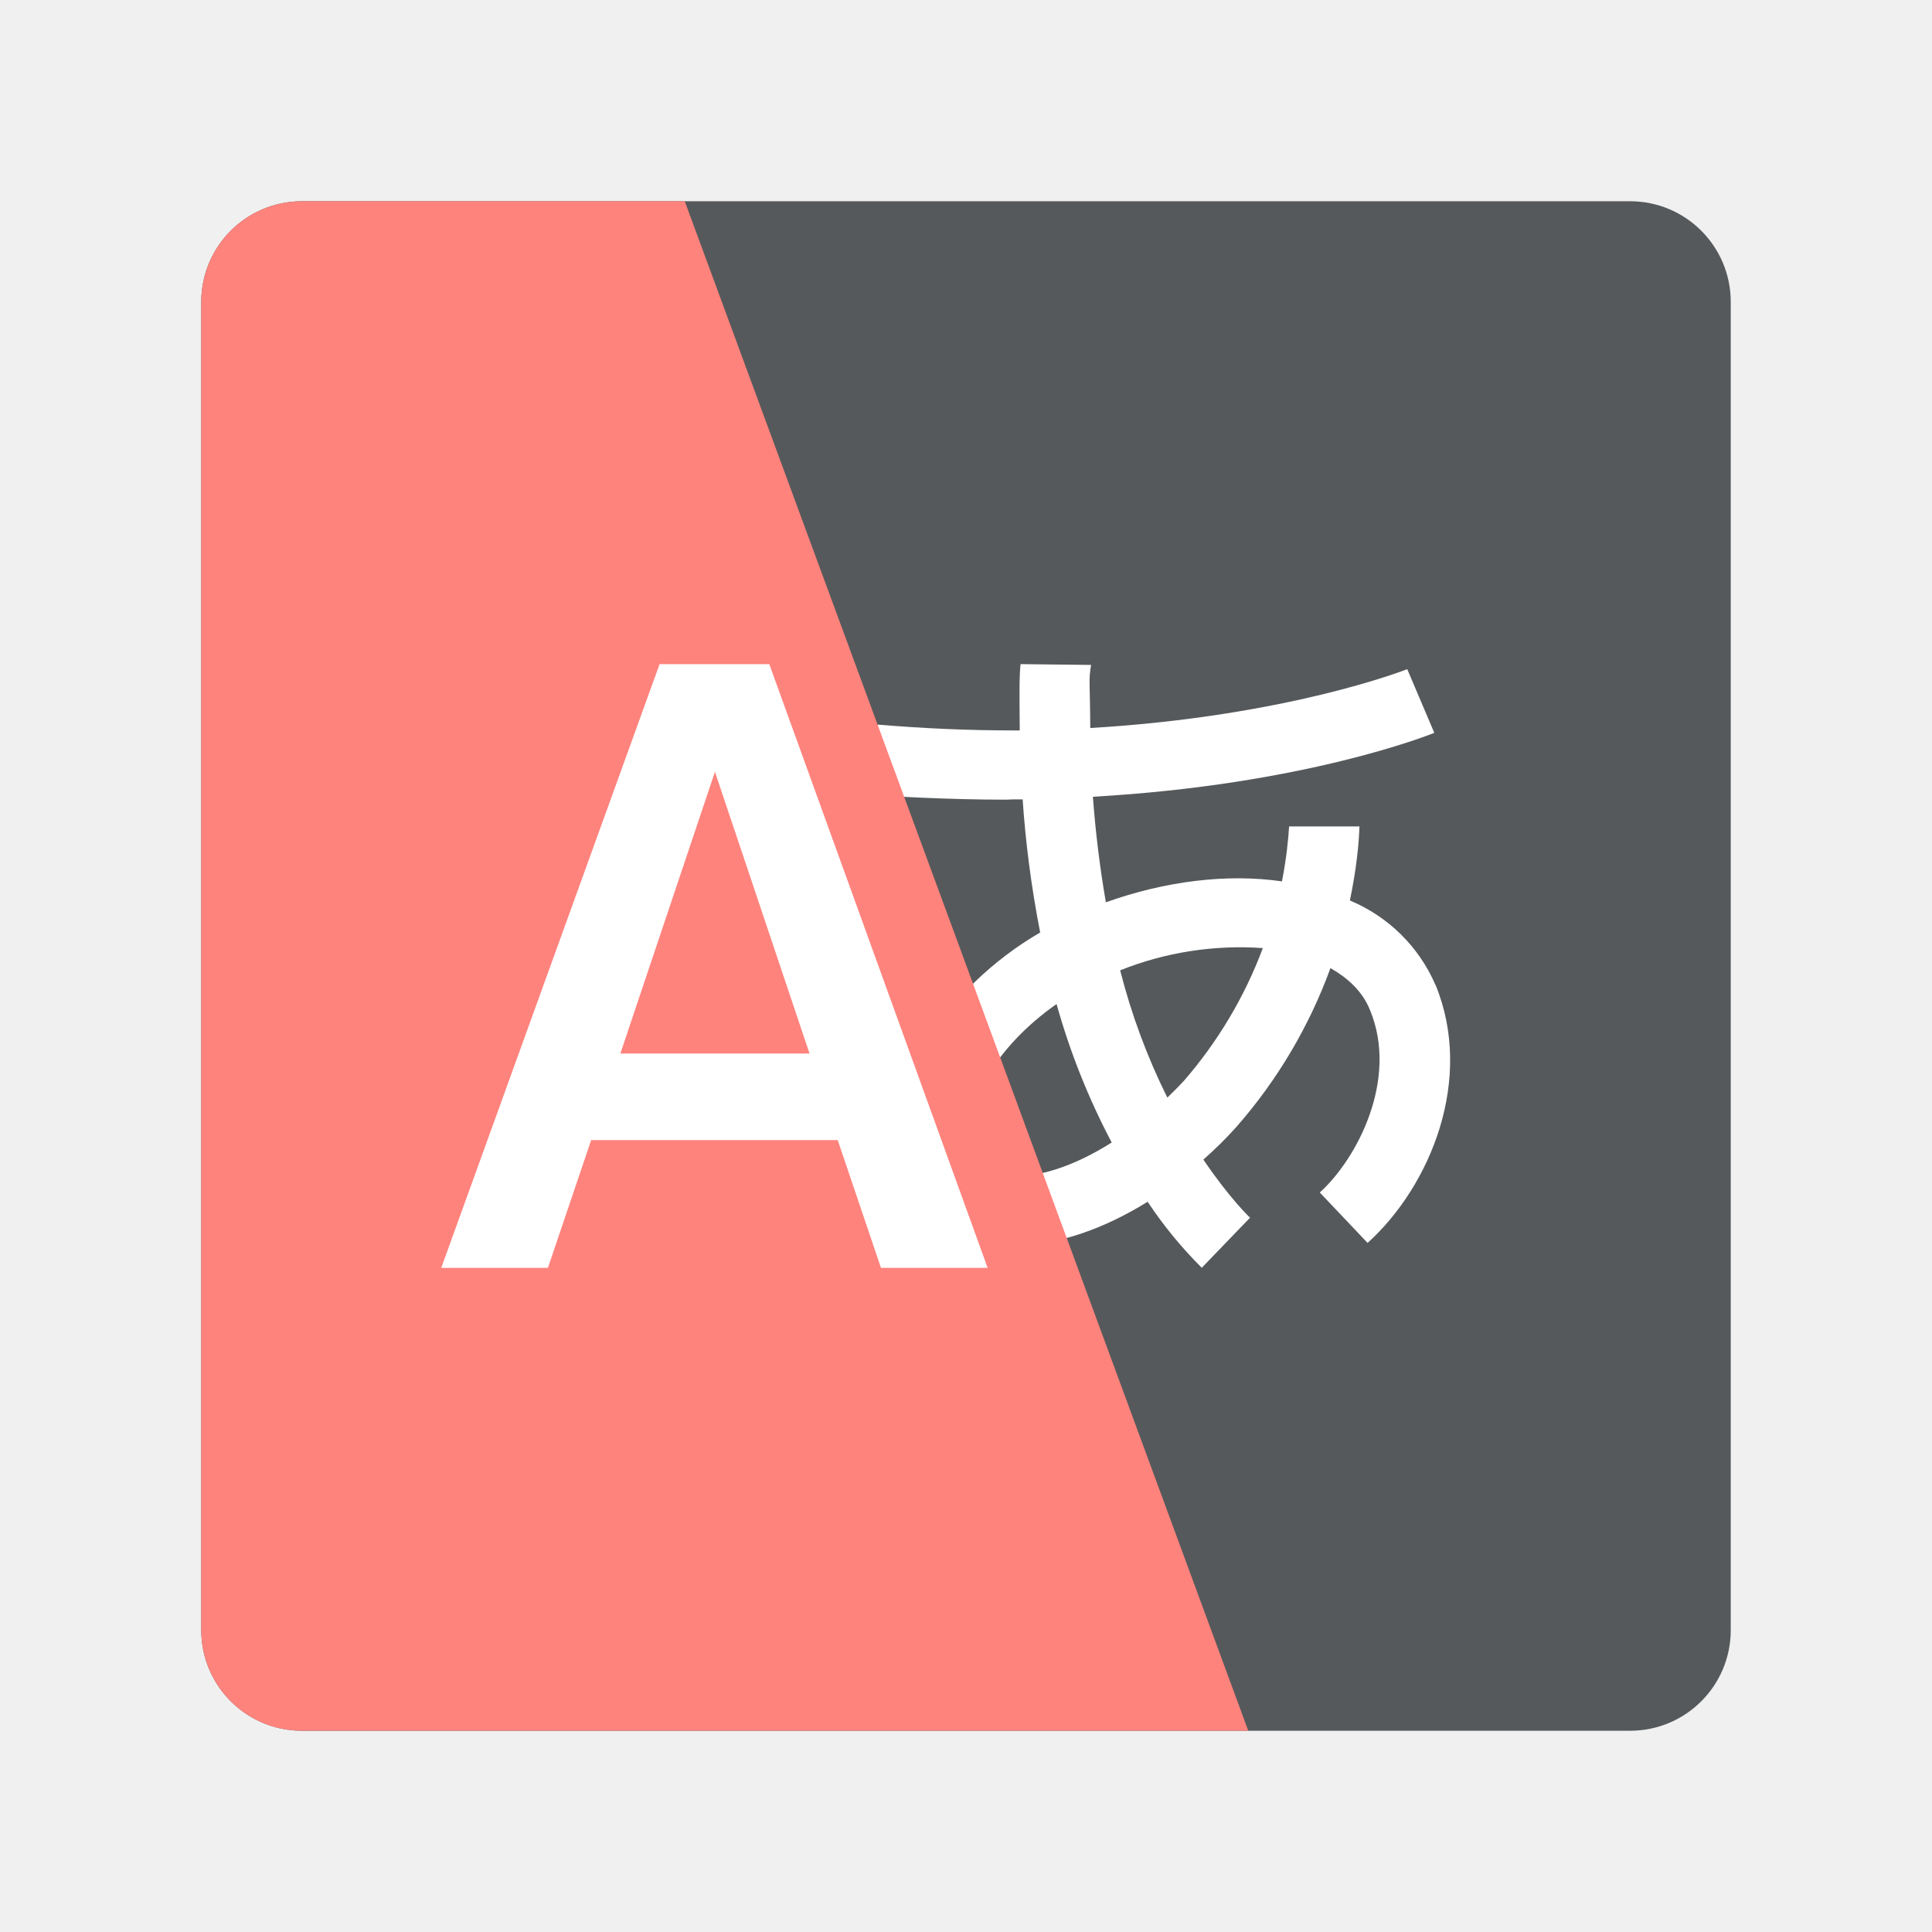
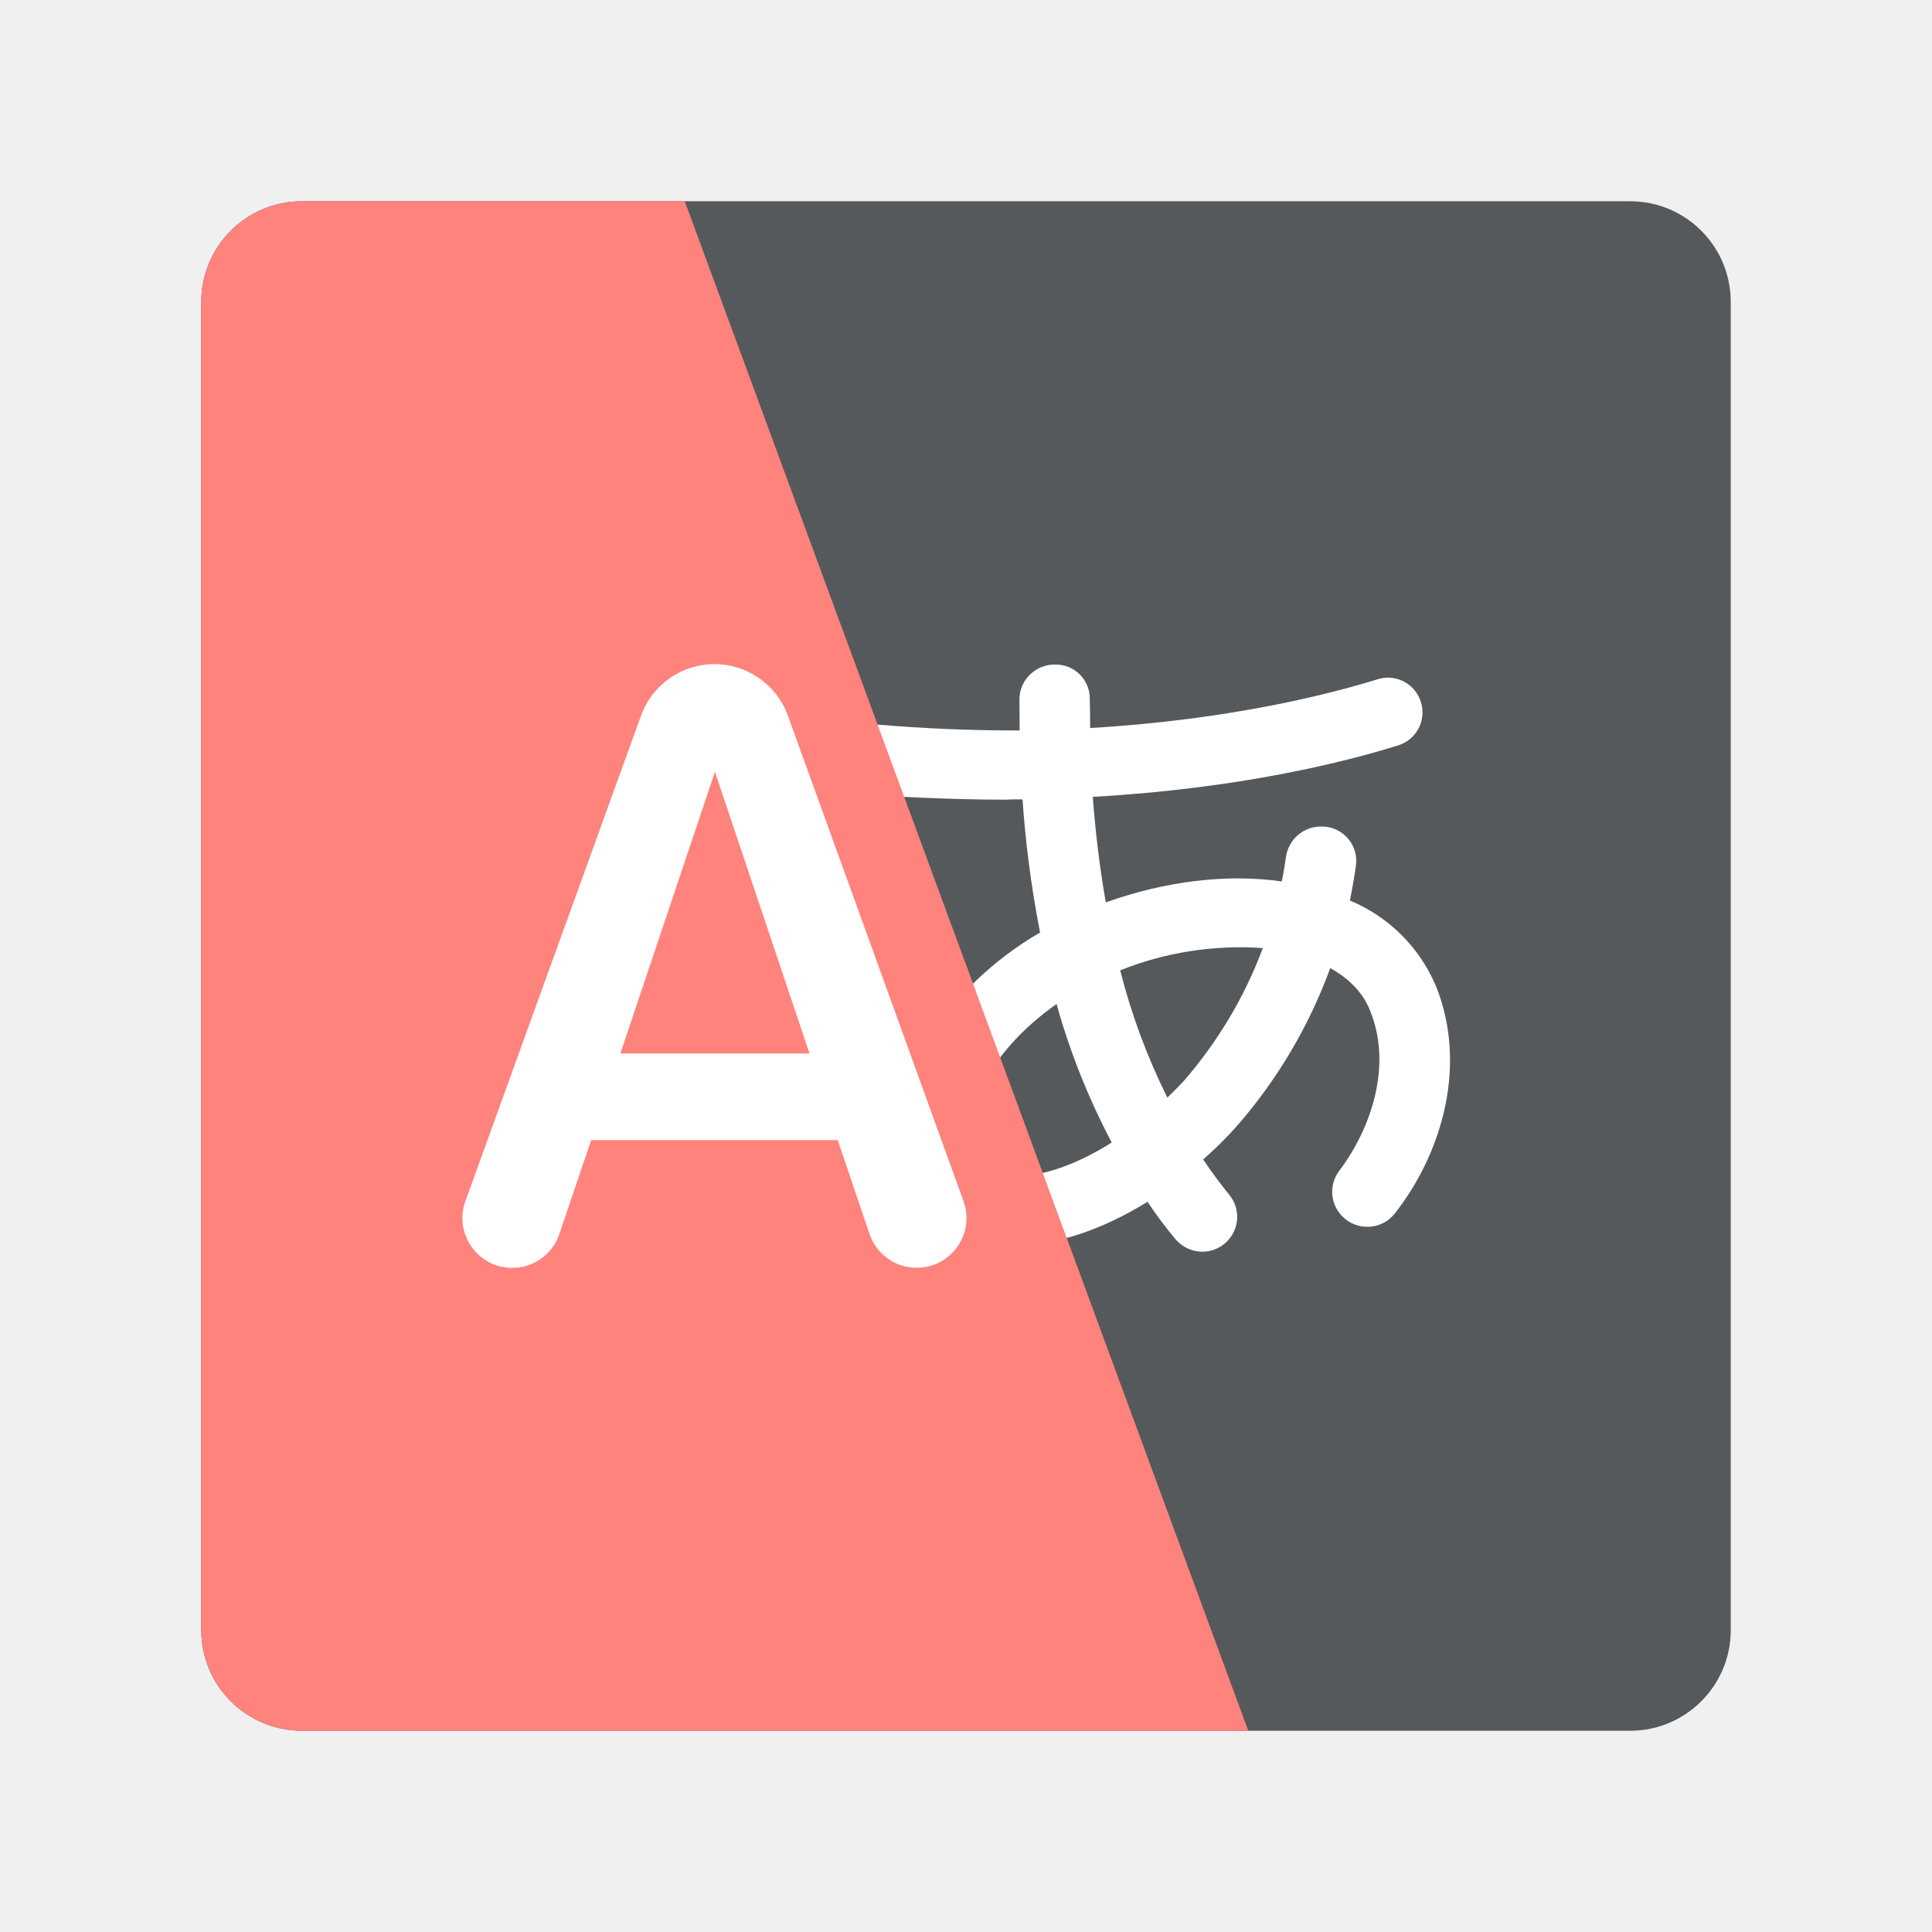
- <svg xmlns="http://www.w3.org/2000/svg" id="uuid-4218218e-9377-45d6-b74f-36acaf6a212f" width="192" height="192" viewBox="0 0 192 192">
+ <svg xmlns="http://www.w3.org/2000/svg" id="uuid-ed397341-b3b7-40b4-bbfe-dfda4b38027e" width="192" height="192" viewBox="0 0 192 192">
  <defs>
-     <clipPath id="uuid-b4fa3e37-8348-4de0-a189-2d14b9f8ddbc">
+     <clipPath id="uuid-99eb3458-919f-463b-adde-062b0d3c4b36">
      <rect x="20" y="20" width="152" height="152" rx="10" ry="10" fill="none" stroke-width="0" />
    </clipPath>
  </defs>
-   <g id="uuid-ca05264e-db68-4baa-9d44-744dc8bd9cac">
-     <g id="uuid-9433fd54-c0d0-4f9e-8867-e0258b788989">
-       <g clip-path="url(#uuid-b4fa3e37-8348-4de0-a189-2d14b9f8ddbc)">
+   <g id="uuid-30ef4e51-a419-4454-a74e-b5bb1c35cd47">
+     <g id="uuid-4eaa5826-75a0-4a40-955c-8ba39ccb6b80">
+       <g clip-path="url(#uuid-99eb3458-919f-463b-adde-062b0d3c4b36)">
        <rect x="20" y="20" width="152" height="152" rx="10" ry="10" fill="#56595b" stroke-width="0" />
-         <path d="m142.64,97.85c-1.64-3.78-4.68-6.77-8.49-8.36.66-3.16.9-5.69.95-7.36h-6.99c-.08,1.27-.26,3.16-.71,5.46-5.46-.79-11.6-.03-17.5,2.08-.6-3.47-1.03-6.98-1.29-10.49,20.98-1.19,33.35-6.12,33.93-6.35l-2.69-6.33c-.13.05-11.86,4.69-31.5,5.85-.03-4.75-.18-4.69.08-6.27l-7.01-.08c-.13,1.32-.11,2.72-.08,6.59h-.63c-4.5,0-8.99-.2-13.47-.58l-1.32,6.93c2.06.18,8.33.53,14,.53l.84-.03h.87c.26,3.88.79,8.36,1.74,13.23-9.31,5.4-16.66,15.9-12.92,24.44,1.51,3.52,4.77,5.98,8.57,6.46.69.11,1.34.16,2.06.16,4.01,0,8.59-1.58,12.97-4.3,1.57,2.36,3.37,4.56,5.38,6.56l4.8-4.98c-.05-.03-2.08-1.98-4.64-5.77,1.16-1.03,2.27-2.11,3.3-3.27,4.06-4.63,7.22-9.98,9.33-15.76,1.58.9,3.16,2.21,3.95,4.22,2.79,6.8-1.24,14.66-5.01,18.08l4.75,5.01c6.27-5.67,10.6-16.29,6.75-25.65v-.03Zm-42.57,18.93c-1.58-.24-2.58-.98-3.19-2.4-1.74-3.95,2-10.33,8.12-14.6,1.33,4.77,3.17,9.38,5.48,13.76-3.74,2.37-7.57,3.66-10.41,3.24Zm17.5-9.28c-.5.55-1.03,1.05-1.56,1.58-2.01-4.04-3.58-8.28-4.69-12.65,4.5-1.8,9.35-2.55,14.18-2.21-1.82,4.87-4.51,9.37-7.93,13.29Z" fill="#fff" fill-rule="evenodd" stroke-width="0" />
+         <path d="m142.64,97.85c-1.64-3.78-4.68-6.77-8.49-8.36.26-1.27.46-2.43.6-3.48.28-2.05-1.31-3.87-3.38-3.87h-.09c-1.78,0-3.24,1.3-3.49,3.05-.1.74-.23,1.55-.4,2.41-5.46-.79-11.6-.03-17.5,2.08-.6-3.47-1.03-6.98-1.29-10.49,14.73-.83,25.22-3.51,30.36-5.12,1.94-.61,2.93-2.75,2.13-4.63h0c-.69-1.62-2.49-2.47-4.17-1.94-4.64,1.44-14.61,4.03-28.58,4.85,0-1.33-.03-2.29-.04-3-.04-1.83-1.52-3.29-3.35-3.31h-.09c-1.97-.02-3.56,1.55-3.55,3.5,0,.81.01,1.8.02,3.05h-.63c-4.5,0-8.99-.2-13.47-.58l-1.32,6.93c2.06.18,8.33.53,14,.53l.84-.03h.87c.26,3.88.79,8.36,1.74,13.23-9.31,5.4-16.66,15.9-12.92,24.44,1.51,3.52,4.77,5.98,8.57,6.46.69.11,1.34.16,2.06.16,4.01,0,8.59-1.58,12.97-4.3.85,1.28,1.77,2.52,2.76,3.7,1.33,1.59,3.74,1.7,5.18.2h0c1.22-1.27,1.3-3.24.18-4.6-.74-.9-1.62-2.07-2.59-3.5,1.16-1.03,2.27-2.11,3.3-3.27,4.06-4.63,7.22-9.98,9.33-15.76,1.58.9,3.16,2.21,3.95,4.22,2.31,5.62-.04,11.95-3.05,15.92-1.03,1.36-.93,3.25.25,4.49h0c1.45,1.53,3.94,1.44,5.25-.22,4.7-5.96,7.31-14.81,4.05-22.75v-.03Zm-42.57,18.93c-1.58-.24-2.58-.98-3.19-2.4-1.74-3.95,2-10.33,8.12-14.6,1.33,4.77,3.17,9.38,5.48,13.76-3.74,2.37-7.57,3.66-10.41,3.24Zm17.5-9.28c-.5.55-1.03,1.05-1.56,1.58-2.01-4.04-3.58-8.28-4.69-12.65,4.5-1.8,9.35-2.55,14.18-2.21-1.82,4.87-4.51,9.37-7.93,13.29Z" fill="#fff" fill-rule="evenodd" stroke-width="0" />
        <polygon points="124.05 172 68.05 20 20 20 20 172 124.05 172" fill="#ff837d" fill-rule="evenodd" stroke-width="0" />
-         <path d="m83.25,113.3h-24.5l-4.3,12.7h-10.6l21.7-60h10.9l21.7,60h-10.6l-4.3-12.7Zm-2.8-8.6l-9.4-28-9.4,28h18.8Z" fill="#fff" stroke-width="0" />
+         <path d="m83.25,113.3h-24.5l-3.16,9.34c-.68,2.01-2.57,3.36-4.69,3.36h0c-3.43,0-5.82-3.41-4.65-6.63l17.45-48.24c1.11-3.08,4.03-5.13,7.3-5.13h0c3.27,0,6.19,2.05,7.3,5.12l17.45,48.24c1.17,3.23-1.22,6.63-4.65,6.63h0c-2.12,0-4.01-1.35-4.69-3.36l-3.16-9.34Zm-2.8-8.6l-9.4-28-9.4,28h18.8Z" fill="#fff" stroke-width="0" />
      </g>
    </g>
  </g>
</svg>
